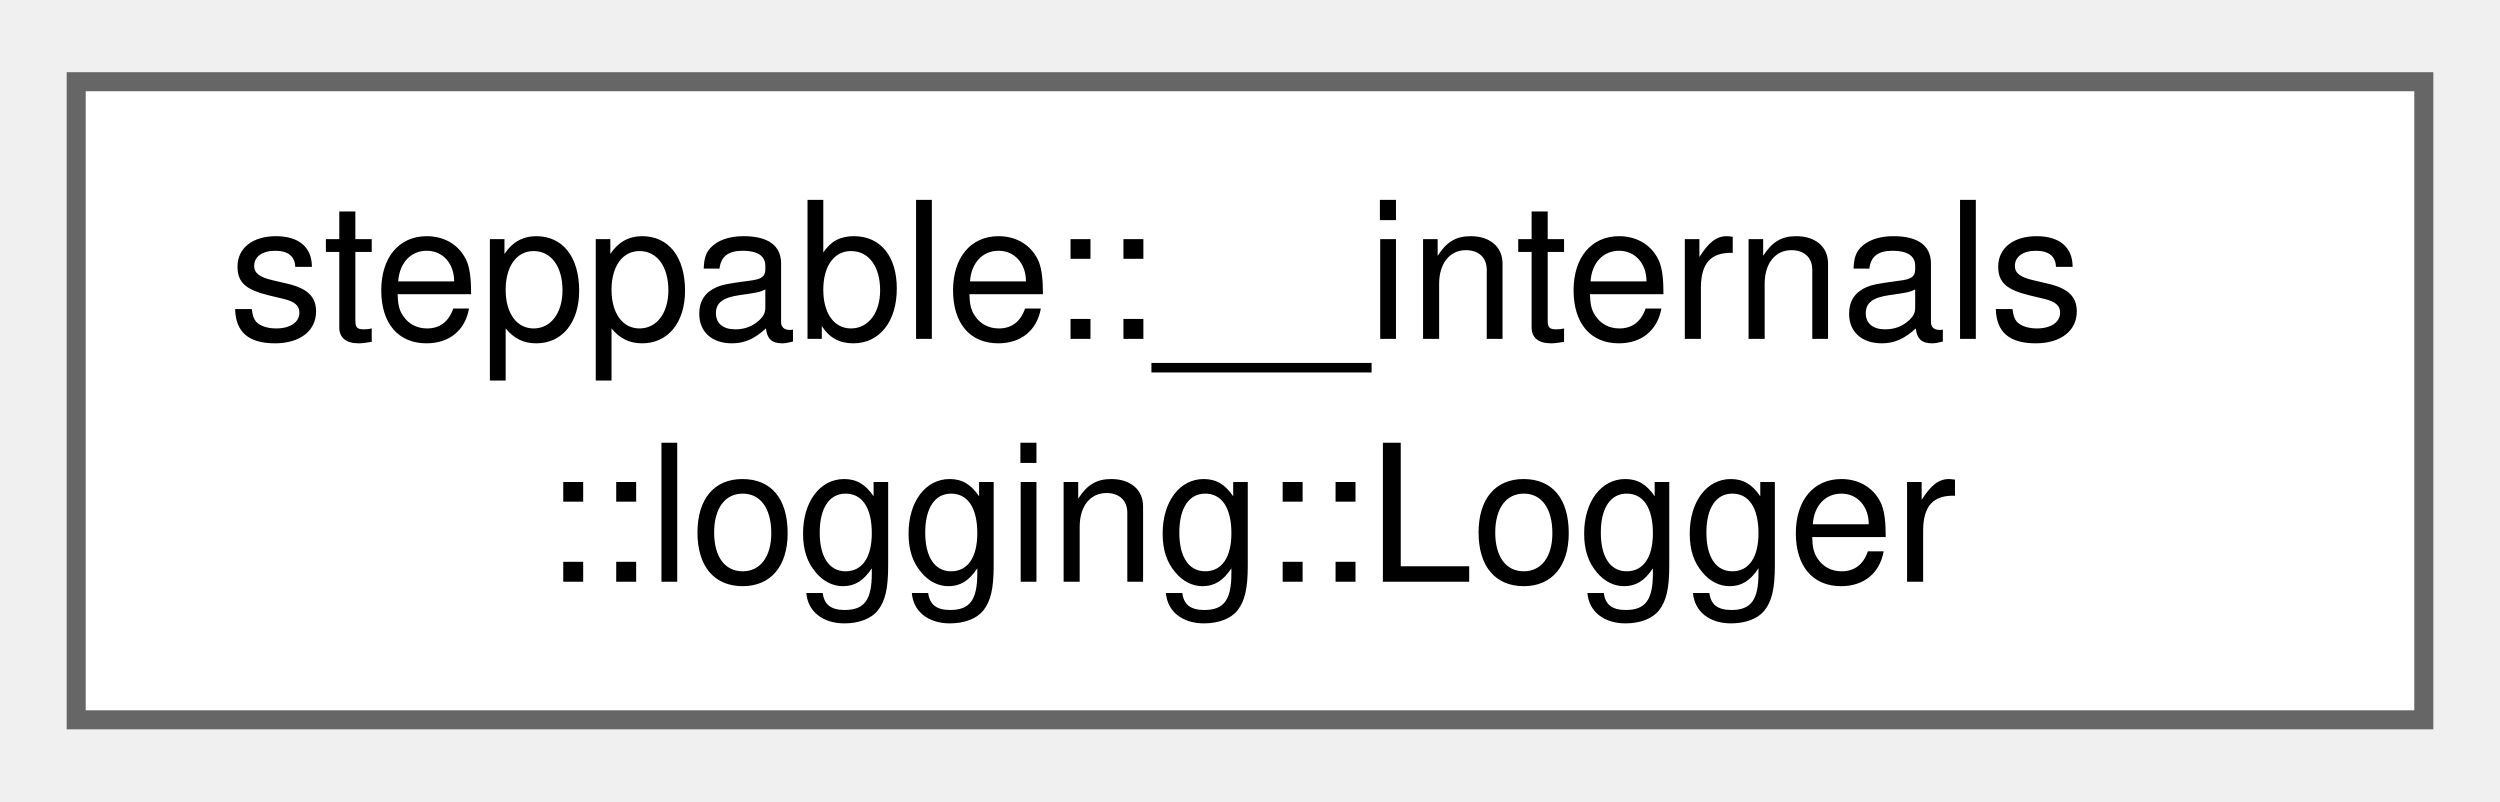
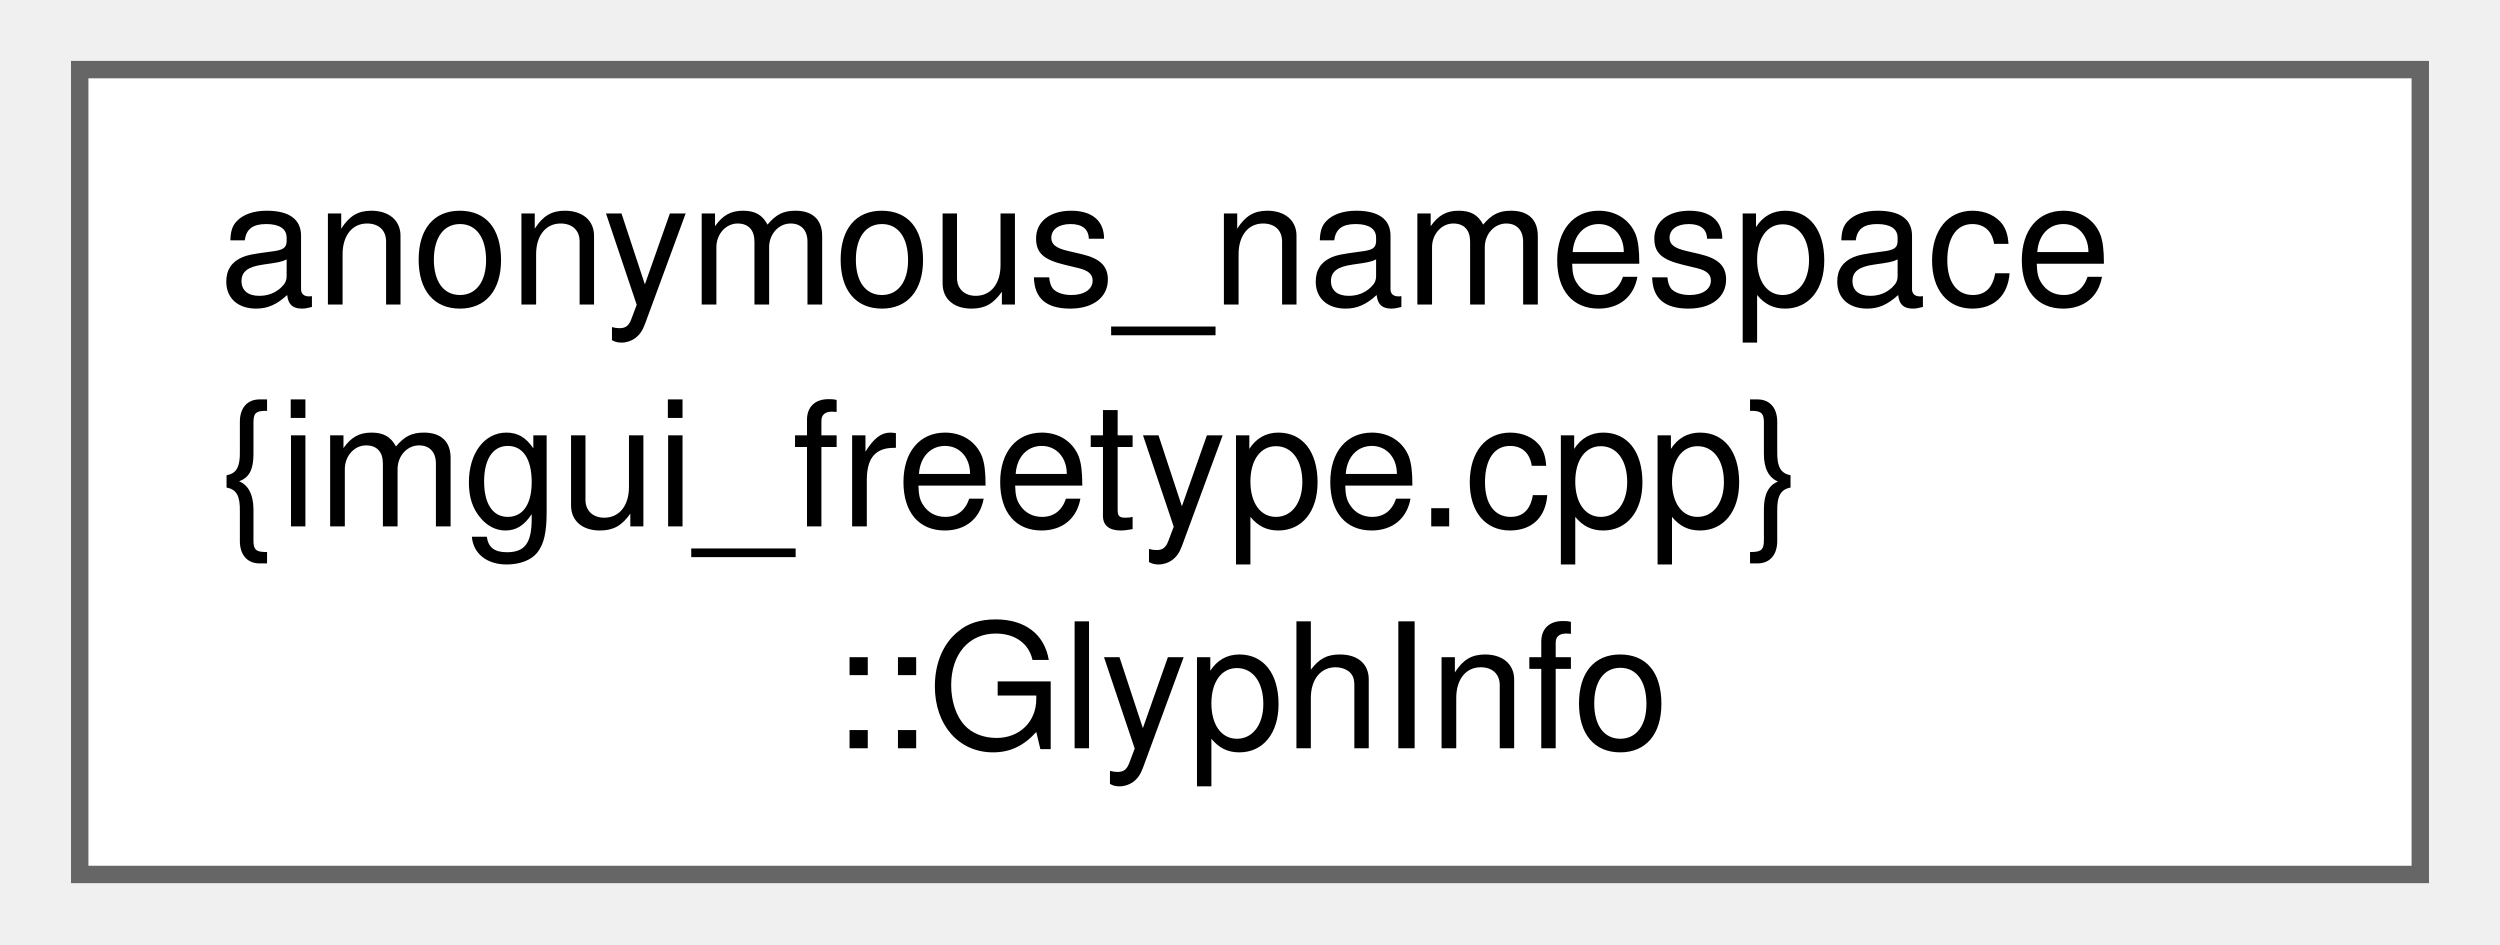
- <svg xmlns="http://www.w3.org/2000/svg" xmlns:xlink="http://www.w3.org/1999/xlink" width="131pt" height="42pt" viewBox="0.00 0.00 131.25 41.50">
-   <g id="graph0" class="graph" transform="scale(1 1) rotate(0) translate(4 37.5)">
+ <svg xmlns="http://www.w3.org/2000/svg" xmlns:xlink="http://www.w3.org/1999/xlink" width="143pt" height="54pt" viewBox="0.00 0.00 142.50 54.25">
+   <g id="graph0" class="graph" transform="scale(1 1) rotate(0) translate(4 50.25)">
    <g id="Node000000" class="node">
      <g id="a_Node000000">
-         <a xlink:href="classsteppable_1_1____internals_1_1logging_1_1Logger.html" target="_top" xlink:title="The Logger class provides logging functionality.">
-           <polygon fill="white" stroke="#666666" points="123.25,-33.5 0,-33.5 0,0 123.25,0 123.25,-33.5" />
-           <text text-anchor="start" x="8" y="-20" font-family="Helvetica,sans-Serif" font-size="10.00">steppable::__internals</text>
-           <text text-anchor="middle" x="61.62" y="-7.25" font-family="Helvetica,sans-Serif" font-size="10.00">::logging::Logger</text>
+         <a xlink:href="structanonymous__namespace_02imgui__freetype_8cpp_03_1_1GlyphInfo.html" target="_top" xlink:title=" ">
+           <polygon fill="white" stroke="#666666" points="134.5,-46.25 0,-46.25 0,0 134.5,0 134.5,-46.25" />
+           <text text-anchor="start" x="8" y="-32.75" font-family="Helvetica,sans-Serif" font-size="10.00">anonymous_namespace</text>
+           <text text-anchor="start" x="8" y="-20" font-family="Helvetica,sans-Serif" font-size="10.00">{imgui_freetype.cpp}</text>
+           <text text-anchor="middle" x="67.25" y="-7.25" font-family="Helvetica,sans-Serif" font-size="10.00">::GlyphInfo</text>
        </a>
      </g>
    </g>
  </g>
</svg>
